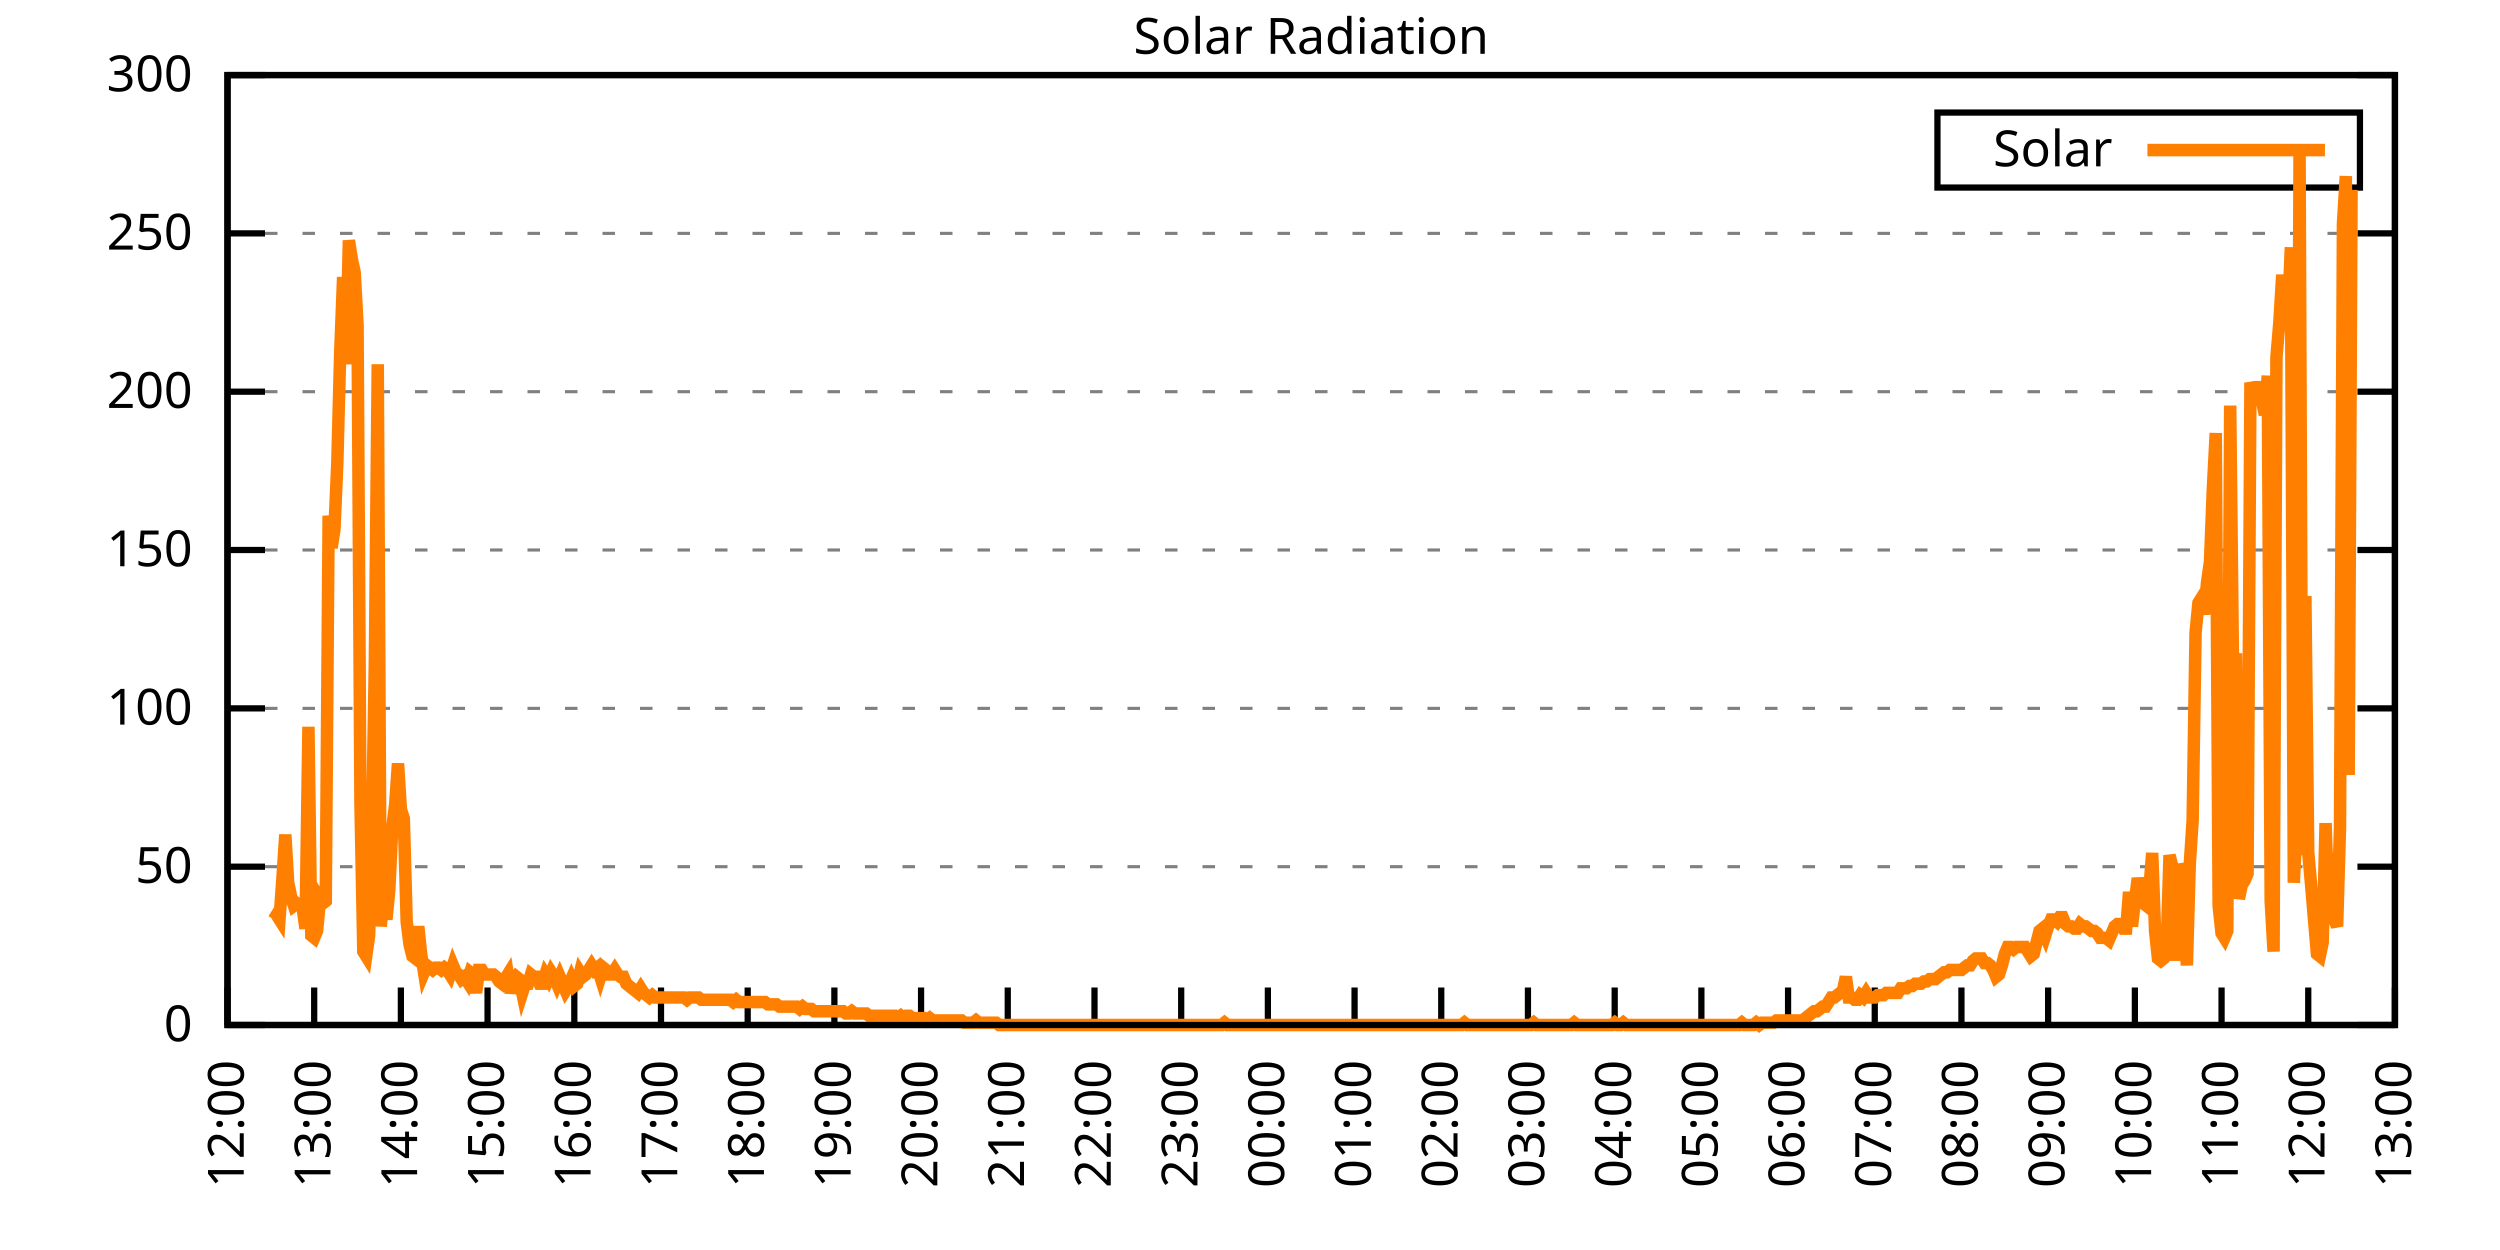
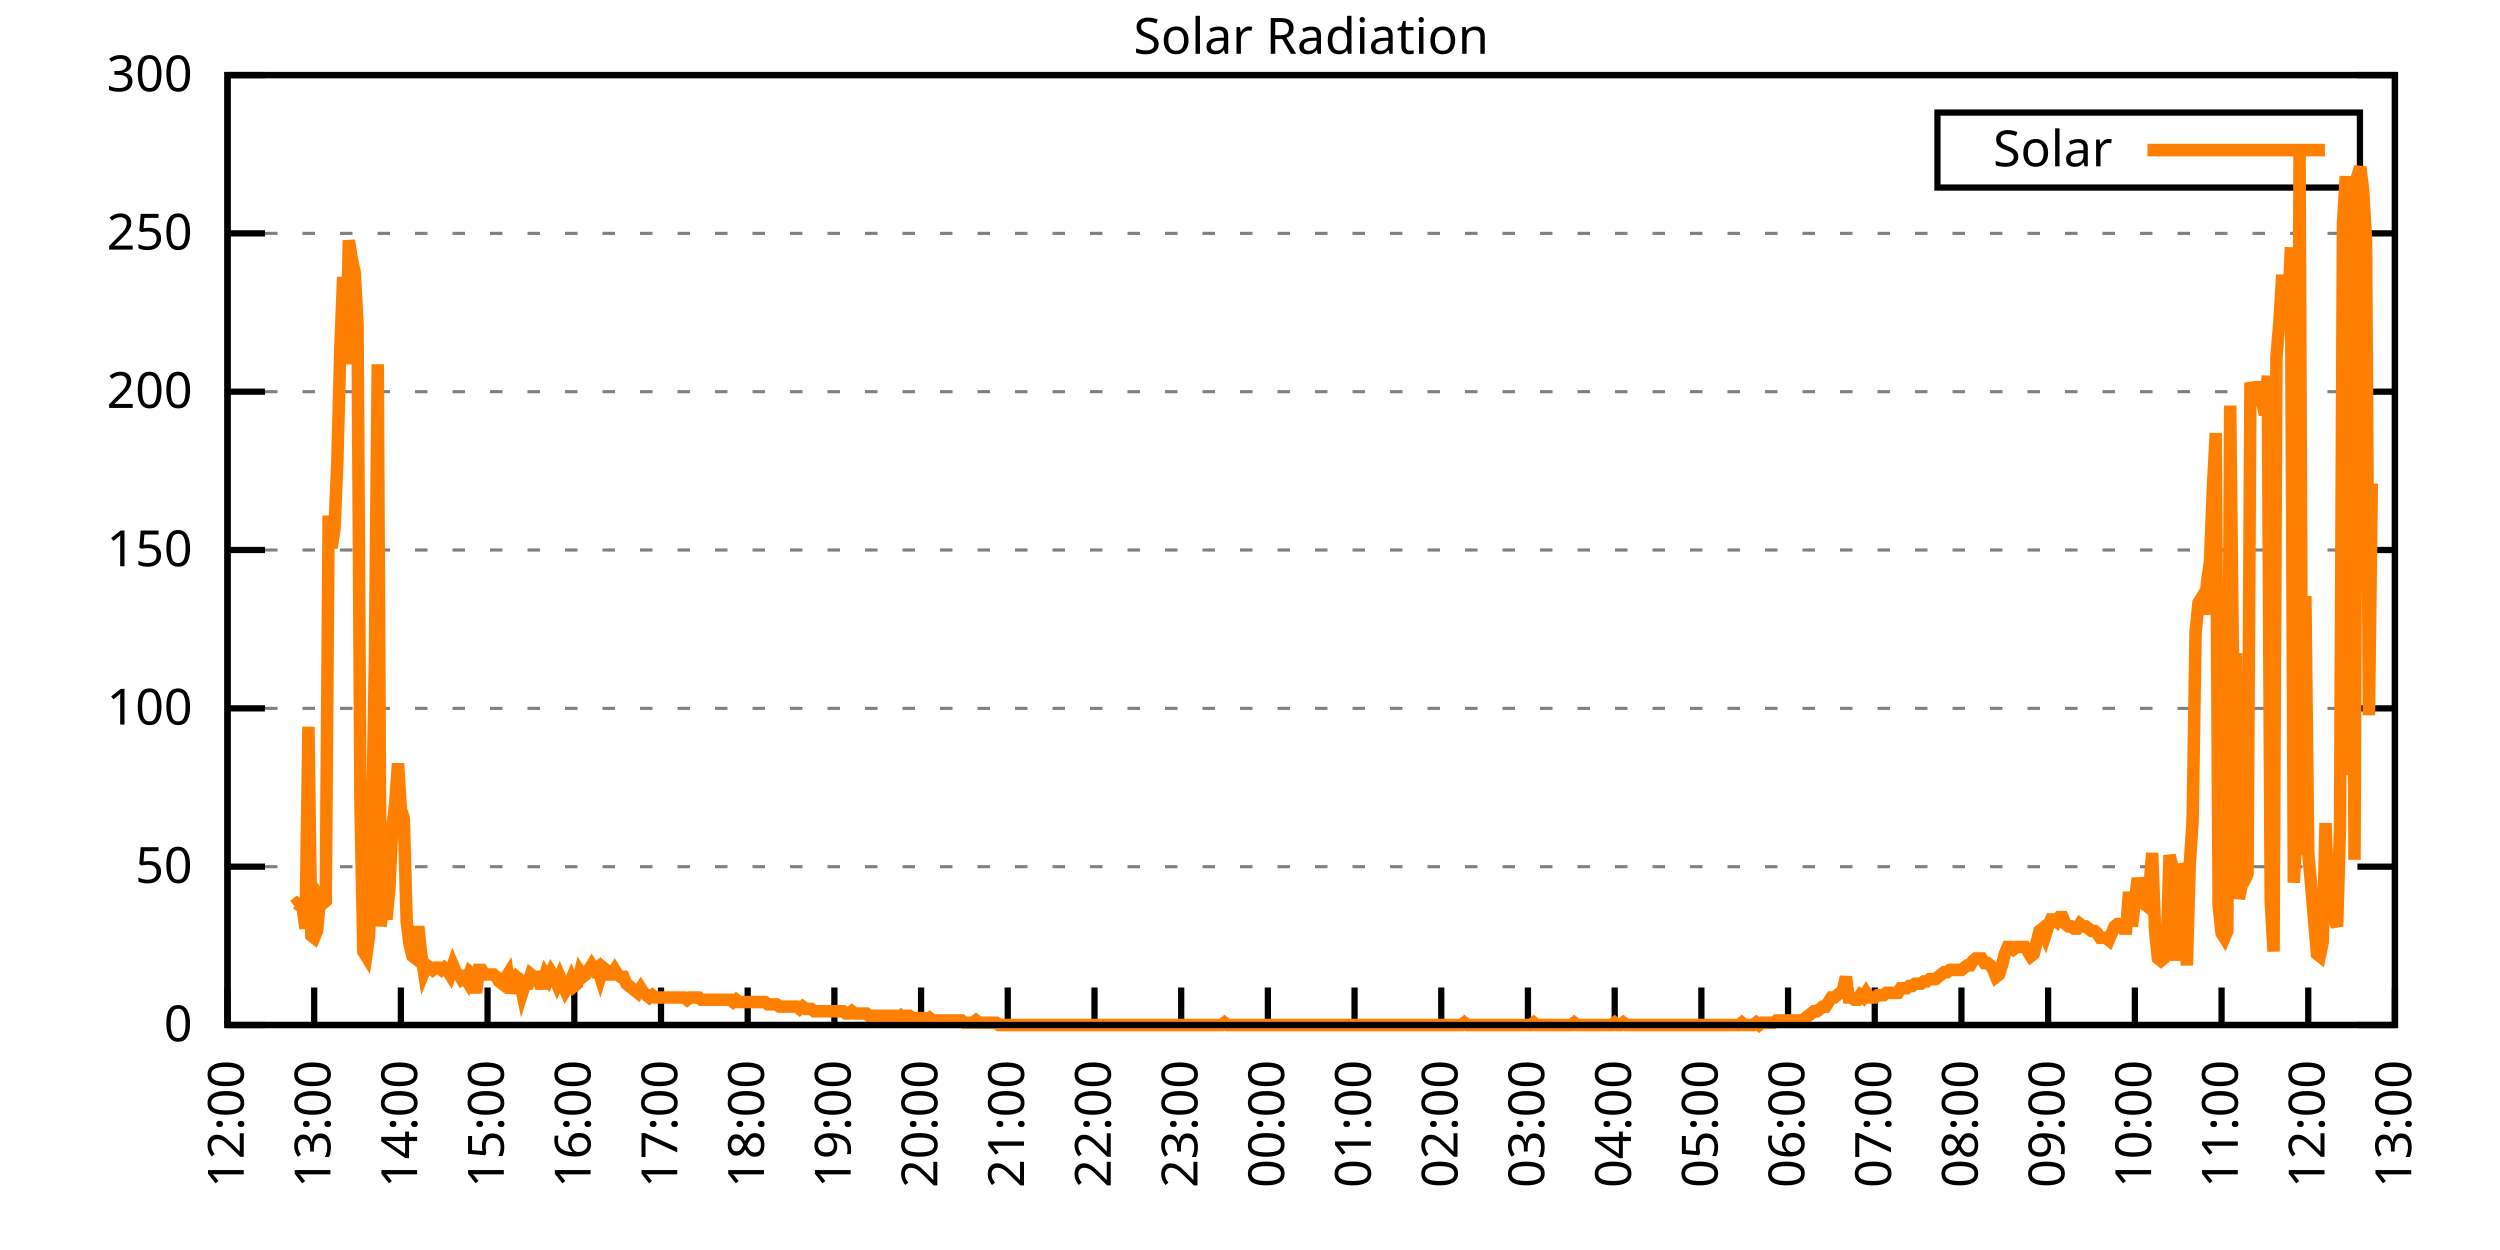
<svg xmlns="http://www.w3.org/2000/svg" xmlns:xlink="http://www.w3.org/1999/xlink" width="400" height="200" viewBox="0 0 400 200">
  <g id="gnuplot_canvas">
    <rect x="0" y="0" width="400" height="200" fill="none" />
    <defs>
      <circle id="gpDot" r="0.5" stroke-width="0.5" stroke="currentColor" />
      <path id="gpPt0" stroke-width="0.333" stroke="currentColor" d="M-1,0 h2 M0,-1 v2" />
      <path id="gpPt1" stroke-width="0.333" stroke="currentColor" d="M-1,-1 L1,1 M1,-1 L-1,1" />
      <path id="gpPt2" stroke-width="0.333" stroke="currentColor" d="M-1,0 L1,0 M0,-1 L0,1 M-1,-1 L1,1 M-1,1 L1,-1" />
      <rect id="gpPt3" stroke-width="0.333" stroke="currentColor" x="-1" y="-1" width="2" height="2" />
      <rect id="gpPt4" stroke-width="0.333" stroke="currentColor" fill="currentColor" x="-1" y="-1" width="2" height="2" />
      <circle id="gpPt5" stroke-width="0.333" stroke="currentColor" cx="0" cy="0" r="1" />
      <use xlink:href="#gpPt5" id="gpPt6" fill="currentColor" stroke="none" />
      <path id="gpPt7" stroke-width="0.333" stroke="currentColor" d="M0,-1.33 L-1.33,0.67 L1.33,0.67 z" />
      <use xlink:href="#gpPt7" id="gpPt8" fill="currentColor" stroke="none" />
      <use xlink:href="#gpPt7" id="gpPt9" stroke="currentColor" transform="rotate(180)" />
      <use xlink:href="#gpPt9" id="gpPt10" fill="currentColor" stroke="none" />
      <use xlink:href="#gpPt3" id="gpPt11" stroke="currentColor" transform="rotate(45)" />
      <use xlink:href="#gpPt11" id="gpPt12" fill="currentColor" stroke="none" />
      <path id="gpPt13" stroke-width="0.333" stroke="currentColor" d="M0,1.330 L1.265,0.411 L0.782,-1.067 L-0.782,-1.076 L-1.265,0.411 z" />
      <use xlink:href="#gpPt13" id="gpPt14" fill="currentColor" stroke="none" />
      <filter id="textbox" filterUnits="objectBoundingBox" x="0" y="0" height="1" width="1">
        <feFlood flood-color="white" flood-opacity="1" result="bgnd" />
        <feComposite in="SourceGraphic" in2="bgnd" operator="atop" />
      </filter>
      <filter id="greybox" filterUnits="objectBoundingBox" x="0" y="0" height="1" width="1">
        <feFlood flood-color="lightgrey" flood-opacity="1" result="grey" />
        <feComposite in="SourceGraphic" in2="grey" operator="atop" />
      </filter>
    </defs>
    <g fill="none" color="white" stroke="currentColor" stroke-width="1.00" stroke-linecap="butt" stroke-linejoin="miter">
</g>
    <g fill="none" color="black" stroke="currentColor" stroke-width="1.00" stroke-linecap="butt" stroke-linejoin="miter">
      <g stroke="none" shape-rendering="crispEdges">
        <polygon fill="rgb(255, 255, 255)" points="36.40,164.00 383.18,164.00 383.18,12.02 36.40,12.02 " />
      </g>
    </g>
    <g fill="none" color="black" stroke="currentColor" stroke-width="1.00" stroke-linecap="butt" stroke-linejoin="miter">
</g>
    <g fill="none" color="black" stroke="black" stroke-width="0.50" stroke-linecap="butt" stroke-linejoin="miter">
</g>
    <g fill="none" color="gray" stroke="currentColor" stroke-width="0.50" stroke-linecap="butt" stroke-linejoin="miter">
      <path stroke="gray" stroke-dasharray="2,4" class="gridline" d="M36.40,164.00 L383.19,164.00  " />
    </g>
    <g fill="none" color="gray" stroke="gray" stroke-width="1.00" stroke-linecap="butt" stroke-linejoin="miter">
</g>
    <g fill="none" color="black" stroke="currentColor" stroke-width="1.00" stroke-linecap="butt" stroke-linejoin="miter">
      <path stroke="black" d="M36.40,164.00 L42.40,164.00 M383.19,164.00 L377.19,164.00  " />
      <g transform="translate(30.80,166.60)" stroke="none" fill="black" font-family="Sans" font-size="8.00" text-anchor="end">
        <text>
          <tspan font-family="Sans"> 0</tspan>
        </text>
      </g>
    </g>
    <g fill="none" color="black" stroke="currentColor" stroke-width="1.00" stroke-linecap="butt" stroke-linejoin="miter">
</g>
    <g fill="none" color="black" stroke="black" stroke-width="0.50" stroke-linecap="butt" stroke-linejoin="miter">
</g>
    <g fill="none" color="gray" stroke="currentColor" stroke-width="0.50" stroke-linecap="butt" stroke-linejoin="miter">
      <path stroke="gray" stroke-dasharray="2,4" class="gridline" d="M36.40,138.67 L383.19,138.67  " />
    </g>
    <g fill="none" color="gray" stroke="gray" stroke-width="1.00" stroke-linecap="butt" stroke-linejoin="miter">
</g>
    <g fill="none" color="black" stroke="currentColor" stroke-width="1.00" stroke-linecap="butt" stroke-linejoin="miter">
      <path stroke="black" d="M36.40,138.67 L42.40,138.67 M383.19,138.67 L377.19,138.67  " />
      <g transform="translate(30.80,141.27)" stroke="none" fill="black" font-family="Sans" font-size="8.00" text-anchor="end">
        <text>
          <tspan font-family="Sans"> 50</tspan>
        </text>
      </g>
    </g>
    <g fill="none" color="black" stroke="currentColor" stroke-width="1.00" stroke-linecap="butt" stroke-linejoin="miter">
</g>
    <g fill="none" color="black" stroke="black" stroke-width="0.50" stroke-linecap="butt" stroke-linejoin="miter">
</g>
    <g fill="none" color="gray" stroke="currentColor" stroke-width="0.50" stroke-linecap="butt" stroke-linejoin="miter">
      <path stroke="gray" stroke-dasharray="2,4" class="gridline" d="M36.40,113.34 L383.19,113.34  " />
    </g>
    <g fill="none" color="gray" stroke="gray" stroke-width="1.00" stroke-linecap="butt" stroke-linejoin="miter">
</g>
    <g fill="none" color="black" stroke="currentColor" stroke-width="1.00" stroke-linecap="butt" stroke-linejoin="miter">
      <path stroke="black" d="M36.40,113.34 L42.40,113.34 M383.19,113.34 L377.19,113.34  " />
      <g transform="translate(30.80,115.94)" stroke="none" fill="black" font-family="Sans" font-size="8.00" text-anchor="end">
        <text>
          <tspan font-family="Sans"> 100</tspan>
        </text>
      </g>
    </g>
    <g fill="none" color="black" stroke="currentColor" stroke-width="1.00" stroke-linecap="butt" stroke-linejoin="miter">
</g>
    <g fill="none" color="black" stroke="black" stroke-width="0.50" stroke-linecap="butt" stroke-linejoin="miter">
</g>
    <g fill="none" color="gray" stroke="currentColor" stroke-width="0.50" stroke-linecap="butt" stroke-linejoin="miter">
      <path stroke="gray" stroke-dasharray="2,4" class="gridline" d="M36.40,88.00 L383.19,88.00  " />
    </g>
    <g fill="none" color="gray" stroke="gray" stroke-width="1.00" stroke-linecap="butt" stroke-linejoin="miter">
</g>
    <g fill="none" color="black" stroke="currentColor" stroke-width="1.00" stroke-linecap="butt" stroke-linejoin="miter">
      <path stroke="black" d="M36.40,88.00 L42.40,88.00 M383.19,88.00 L377.19,88.00  " />
      <g transform="translate(30.80,90.60)" stroke="none" fill="black" font-family="Sans" font-size="8.00" text-anchor="end">
        <text>
          <tspan font-family="Sans"> 150</tspan>
        </text>
      </g>
    </g>
    <g fill="none" color="black" stroke="currentColor" stroke-width="1.00" stroke-linecap="butt" stroke-linejoin="miter">
</g>
    <g fill="none" color="black" stroke="black" stroke-width="0.50" stroke-linecap="butt" stroke-linejoin="miter">
</g>
    <g fill="none" color="gray" stroke="currentColor" stroke-width="0.50" stroke-linecap="butt" stroke-linejoin="miter">
      <path stroke="gray" stroke-dasharray="2,4" class="gridline" d="M36.40,62.67 L383.19,62.67  " />
    </g>
    <g fill="none" color="gray" stroke="gray" stroke-width="1.00" stroke-linecap="butt" stroke-linejoin="miter">
</g>
    <g fill="none" color="black" stroke="currentColor" stroke-width="1.00" stroke-linecap="butt" stroke-linejoin="miter">
      <path stroke="black" d="M36.40,62.67 L42.40,62.67 M383.19,62.67 L377.19,62.67  " />
      <g transform="translate(30.80,65.27)" stroke="none" fill="black" font-family="Sans" font-size="8.00" text-anchor="end">
        <text>
          <tspan font-family="Sans"> 200</tspan>
        </text>
      </g>
    </g>
    <g fill="none" color="black" stroke="currentColor" stroke-width="1.00" stroke-linecap="butt" stroke-linejoin="miter">
</g>
    <g fill="none" color="black" stroke="black" stroke-width="0.50" stroke-linecap="butt" stroke-linejoin="miter">
</g>
    <g fill="none" color="gray" stroke="currentColor" stroke-width="0.50" stroke-linecap="butt" stroke-linejoin="miter">
      <path stroke="gray" stroke-dasharray="2,4" class="gridline" d="M36.40,37.34 L383.19,37.34  " />
    </g>
    <g fill="none" color="gray" stroke="gray" stroke-width="1.00" stroke-linecap="butt" stroke-linejoin="miter">
</g>
    <g fill="none" color="black" stroke="currentColor" stroke-width="1.00" stroke-linecap="butt" stroke-linejoin="miter">
      <path stroke="black" d="M36.40,37.34 L42.40,37.34 M383.19,37.34 L377.19,37.34  " />
      <g transform="translate(30.80,39.94)" stroke="none" fill="black" font-family="Sans" font-size="8.00" text-anchor="end">
        <text>
          <tspan font-family="Sans"> 250</tspan>
        </text>
      </g>
    </g>
    <g fill="none" color="black" stroke="currentColor" stroke-width="1.00" stroke-linecap="butt" stroke-linejoin="miter">
</g>
    <g fill="none" color="black" stroke="black" stroke-width="0.50" stroke-linecap="butt" stroke-linejoin="miter">
</g>
    <g fill="none" color="gray" stroke="currentColor" stroke-width="0.50" stroke-linecap="butt" stroke-linejoin="miter">
      <path stroke="gray" stroke-dasharray="2,4" class="gridline" d="M36.40,12.01 L383.19,12.01  " />
    </g>
    <g fill="none" color="gray" stroke="gray" stroke-width="1.00" stroke-linecap="butt" stroke-linejoin="miter">
</g>
    <g fill="none" color="black" stroke="currentColor" stroke-width="1.00" stroke-linecap="butt" stroke-linejoin="miter">
      <path stroke="black" d="M36.40,12.01 L42.40,12.01 M383.19,12.01 L377.19,12.01  " />
      <g transform="translate(30.80,14.61)" stroke="none" fill="black" font-family="Sans" font-size="8.00" text-anchor="end">
        <text>
          <tspan font-family="Sans"> 300</tspan>
        </text>
      </g>
    </g>
    <g fill="none" color="black" stroke="currentColor" stroke-width="1.00" stroke-linecap="butt" stroke-linejoin="miter">
      <path stroke="black" d="M36.40,164.00 L36.40,158.00  " />
      <g transform="translate(39.00,169.60) rotate(270.00)" stroke="none" fill="black" font-family="Sans" font-size="8.00" text-anchor="end">
        <text>
          <tspan font-family="Sans">12:00</tspan>
        </text>
      </g>
    </g>
    <g fill="none" color="black" stroke="currentColor" stroke-width="1.00" stroke-linecap="butt" stroke-linejoin="miter">
      <path stroke="black" d="M50.27,164.00 L50.27,158.00  " />
      <g transform="translate(52.87,169.60) rotate(270.00)" stroke="none" fill="black" font-family="Sans" font-size="8.00" text-anchor="end">
        <text>
          <tspan font-family="Sans">13:00</tspan>
        </text>
      </g>
    </g>
    <g fill="none" color="black" stroke="currentColor" stroke-width="1.00" stroke-linecap="butt" stroke-linejoin="miter">
      <path stroke="black" d="M64.14,164.00 L64.14,158.00  " />
      <g transform="translate(66.74,169.60) rotate(270.00)" stroke="none" fill="black" font-family="Sans" font-size="8.00" text-anchor="end">
        <text>
          <tspan font-family="Sans">14:00</tspan>
        </text>
      </g>
    </g>
    <g fill="none" color="black" stroke="currentColor" stroke-width="1.00" stroke-linecap="butt" stroke-linejoin="miter">
      <path stroke="black" d="M78.01,164.00 L78.01,158.00  " />
      <g transform="translate(80.61,169.60) rotate(270.00)" stroke="none" fill="black" font-family="Sans" font-size="8.00" text-anchor="end">
        <text>
          <tspan font-family="Sans">15:00</tspan>
        </text>
      </g>
    </g>
    <g fill="none" color="black" stroke="currentColor" stroke-width="1.00" stroke-linecap="butt" stroke-linejoin="miter">
      <path stroke="black" d="M91.89,164.00 L91.89,158.00  " />
      <g transform="translate(94.49,169.60) rotate(270.00)" stroke="none" fill="black" font-family="Sans" font-size="8.00" text-anchor="end">
        <text>
          <tspan font-family="Sans">16:00</tspan>
        </text>
      </g>
    </g>
    <g fill="none" color="black" stroke="currentColor" stroke-width="1.00" stroke-linecap="butt" stroke-linejoin="miter">
      <path stroke="black" d="M105.76,164.00 L105.76,158.00  " />
      <g transform="translate(108.36,169.60) rotate(270.00)" stroke="none" fill="black" font-family="Sans" font-size="8.00" text-anchor="end">
        <text>
          <tspan font-family="Sans">17:00</tspan>
        </text>
      </g>
    </g>
    <g fill="none" color="black" stroke="currentColor" stroke-width="1.00" stroke-linecap="butt" stroke-linejoin="miter">
      <path stroke="black" d="M119.63,164.00 L119.63,158.00  " />
      <g transform="translate(122.23,169.60) rotate(270.00)" stroke="none" fill="black" font-family="Sans" font-size="8.00" text-anchor="end">
        <text>
          <tspan font-family="Sans">18:00</tspan>
        </text>
      </g>
    </g>
    <g fill="none" color="black" stroke="currentColor" stroke-width="1.00" stroke-linecap="butt" stroke-linejoin="miter">
      <path stroke="black" d="M133.50,164.00 L133.50,158.00  " />
      <g transform="translate(136.10,169.60) rotate(270.00)" stroke="none" fill="black" font-family="Sans" font-size="8.00" text-anchor="end">
        <text>
          <tspan font-family="Sans">19:00</tspan>
        </text>
      </g>
    </g>
    <g fill="none" color="black" stroke="currentColor" stroke-width="1.00" stroke-linecap="butt" stroke-linejoin="miter">
      <path stroke="black" d="M147.37,164.00 L147.37,158.00  " />
      <g transform="translate(149.97,169.60) rotate(270.00)" stroke="none" fill="black" font-family="Sans" font-size="8.00" text-anchor="end">
        <text>
          <tspan font-family="Sans">20:00</tspan>
        </text>
      </g>
    </g>
    <g fill="none" color="black" stroke="currentColor" stroke-width="1.00" stroke-linecap="butt" stroke-linejoin="miter">
      <path stroke="black" d="M161.24,164.00 L161.24,158.00  " />
      <g transform="translate(163.84,169.60) rotate(270.00)" stroke="none" fill="black" font-family="Sans" font-size="8.00" text-anchor="end">
        <text>
          <tspan font-family="Sans">21:00</tspan>
        </text>
      </g>
    </g>
    <g fill="none" color="black" stroke="currentColor" stroke-width="1.00" stroke-linecap="butt" stroke-linejoin="miter">
      <path stroke="black" d="M175.12,164.00 L175.12,158.00  " />
      <g transform="translate(177.72,169.60) rotate(270.00)" stroke="none" fill="black" font-family="Sans" font-size="8.00" text-anchor="end">
        <text>
          <tspan font-family="Sans">22:00</tspan>
        </text>
      </g>
    </g>
    <g fill="none" color="black" stroke="currentColor" stroke-width="1.00" stroke-linecap="butt" stroke-linejoin="miter">
      <path stroke="black" d="M188.99,164.00 L188.99,158.00  " />
      <g transform="translate(191.59,169.60) rotate(270.00)" stroke="none" fill="black" font-family="Sans" font-size="8.00" text-anchor="end">
        <text>
          <tspan font-family="Sans">23:00</tspan>
        </text>
      </g>
    </g>
    <g fill="none" color="black" stroke="currentColor" stroke-width="1.00" stroke-linecap="butt" stroke-linejoin="miter">
      <path stroke="black" d="M202.86,164.00 L202.86,158.00  " />
      <g transform="translate(205.46,169.60) rotate(270.00)" stroke="none" fill="black" font-family="Sans" font-size="8.00" text-anchor="end">
        <text>
          <tspan font-family="Sans">00:00</tspan>
        </text>
      </g>
    </g>
    <g fill="none" color="black" stroke="currentColor" stroke-width="1.00" stroke-linecap="butt" stroke-linejoin="miter">
      <path stroke="black" d="M216.73,164.00 L216.73,158.00  " />
      <g transform="translate(219.33,169.60) rotate(270.00)" stroke="none" fill="black" font-family="Sans" font-size="8.00" text-anchor="end">
        <text>
          <tspan font-family="Sans">01:00</tspan>
        </text>
      </g>
    </g>
    <g fill="none" color="black" stroke="currentColor" stroke-width="1.00" stroke-linecap="butt" stroke-linejoin="miter">
      <path stroke="black" d="M230.60,164.00 L230.60,158.00  " />
      <g transform="translate(233.20,169.60) rotate(270.00)" stroke="none" fill="black" font-family="Sans" font-size="8.00" text-anchor="end">
        <text>
          <tspan font-family="Sans">02:00</tspan>
        </text>
      </g>
    </g>
    <g fill="none" color="black" stroke="currentColor" stroke-width="1.00" stroke-linecap="butt" stroke-linejoin="miter">
      <path stroke="black" d="M244.47,164.00 L244.47,158.00  " />
      <g transform="translate(247.07,169.60) rotate(270.00)" stroke="none" fill="black" font-family="Sans" font-size="8.00" text-anchor="end">
        <text>
          <tspan font-family="Sans">03:00</tspan>
        </text>
      </g>
    </g>
    <g fill="none" color="black" stroke="currentColor" stroke-width="1.00" stroke-linecap="butt" stroke-linejoin="miter">
      <path stroke="black" d="M258.35,164.00 L258.35,158.00  " />
      <g transform="translate(260.95,169.60) rotate(270.00)" stroke="none" fill="black" font-family="Sans" font-size="8.00" text-anchor="end">
        <text>
          <tspan font-family="Sans">04:00</tspan>
        </text>
      </g>
    </g>
    <g fill="none" color="black" stroke="currentColor" stroke-width="1.00" stroke-linecap="butt" stroke-linejoin="miter">
      <path stroke="black" d="M272.22,164.00 L272.22,158.00  " />
      <g transform="translate(274.82,169.60) rotate(270.00)" stroke="none" fill="black" font-family="Sans" font-size="8.00" text-anchor="end">
        <text>
          <tspan font-family="Sans">05:00</tspan>
        </text>
      </g>
    </g>
    <g fill="none" color="black" stroke="currentColor" stroke-width="1.00" stroke-linecap="butt" stroke-linejoin="miter">
      <path stroke="black" d="M286.09,164.00 L286.09,158.00  " />
      <g transform="translate(288.69,169.60) rotate(270.00)" stroke="none" fill="black" font-family="Sans" font-size="8.00" text-anchor="end">
        <text>
          <tspan font-family="Sans">06:00</tspan>
        </text>
      </g>
    </g>
    <g fill="none" color="black" stroke="currentColor" stroke-width="1.00" stroke-linecap="butt" stroke-linejoin="miter">
      <path stroke="black" d="M299.96,164.00 L299.96,158.00  " />
      <g transform="translate(302.56,169.60) rotate(270.00)" stroke="none" fill="black" font-family="Sans" font-size="8.00" text-anchor="end">
        <text>
          <tspan font-family="Sans">07:00</tspan>
        </text>
      </g>
    </g>
    <g fill="none" color="black" stroke="currentColor" stroke-width="1.00" stroke-linecap="butt" stroke-linejoin="miter">
      <path stroke="black" d="M313.83,164.00 L313.83,158.00  " />
      <g transform="translate(316.43,169.60) rotate(270.00)" stroke="none" fill="black" font-family="Sans" font-size="8.00" text-anchor="end">
        <text>
          <tspan font-family="Sans">08:00</tspan>
        </text>
      </g>
    </g>
    <g fill="none" color="black" stroke="currentColor" stroke-width="1.00" stroke-linecap="butt" stroke-linejoin="miter">
      <path stroke="black" d="M327.70,164.00 L327.70,158.00  " />
      <g transform="translate(330.30,169.60) rotate(270.00)" stroke="none" fill="black" font-family="Sans" font-size="8.00" text-anchor="end">
        <text>
          <tspan font-family="Sans">09:00</tspan>
        </text>
      </g>
    </g>
    <g fill="none" color="black" stroke="currentColor" stroke-width="1.00" stroke-linecap="butt" stroke-linejoin="miter">
      <path stroke="black" d="M341.58,164.00 L341.58,158.00  " />
      <g transform="translate(344.18,169.60) rotate(270.00)" stroke="none" fill="black" font-family="Sans" font-size="8.00" text-anchor="end">
        <text>
          <tspan font-family="Sans">10:00</tspan>
        </text>
      </g>
    </g>
    <g fill="none" color="black" stroke="currentColor" stroke-width="1.00" stroke-linecap="butt" stroke-linejoin="miter">
      <path stroke="black" d="M355.45,164.00 L355.45,158.00  " />
      <g transform="translate(358.05,169.60) rotate(270.00)" stroke="none" fill="black" font-family="Sans" font-size="8.00" text-anchor="end">
        <text>
          <tspan font-family="Sans">11:00</tspan>
        </text>
      </g>
    </g>
    <g fill="none" color="black" stroke="currentColor" stroke-width="1.00" stroke-linecap="butt" stroke-linejoin="miter">
      <path stroke="black" d="M369.32,164.00 L369.32,158.00  " />
      <g transform="translate(371.92,169.60) rotate(270.00)" stroke="none" fill="black" font-family="Sans" font-size="8.00" text-anchor="end">
        <text>
          <tspan font-family="Sans">12:00</tspan>
        </text>
      </g>
    </g>
    <g fill="none" color="black" stroke="currentColor" stroke-width="1.00" stroke-linecap="butt" stroke-linejoin="miter">
      <path stroke="black" d="M383.19,164.00 L383.19,158.00  " />
      <g transform="translate(385.79,169.60) rotate(270.00)" stroke="none" fill="black" font-family="Sans" font-size="8.00" text-anchor="end">
        <text>
          <tspan font-family="Sans">13:00</tspan>
        </text>
      </g>
    </g>
    <g fill="none" color="black" stroke="currentColor" stroke-width="1.00" stroke-linecap="butt" stroke-linejoin="miter">
</g>
    <g fill="none" color="black" stroke="currentColor" stroke-width="1.00" stroke-linecap="butt" stroke-linejoin="miter">
      <path stroke="black" d="M36.40,12.01 L36.40,164.00 L383.19,164.00 L383.19,12.01 L36.40,12.01 Z  " />
    </g>
    <g fill="none" color="black" stroke="currentColor" stroke-width="1.00" stroke-linecap="butt" stroke-linejoin="miter">
</g>
    <g fill="none" color="black" stroke="currentColor" stroke-width="1.00" stroke-linecap="butt" stroke-linejoin="miter">
      <path stroke="black" d="M309.99,30.01 L309.99,18.01 L377.59,18.01 L377.59,30.01 L309.99,30.01 Z  " />
    </g>
    <g id="Solar_Radiation_plot_1">
      <g fill="none" color="white" stroke="black" stroke-width="2.00" stroke-linecap="butt" stroke-linejoin="miter">
</g>
      <g fill="none" color="black" stroke="currentColor" stroke-width="2.00" stroke-linecap="butt" stroke-linejoin="miter">
        <g transform="translate(337.99,26.61)" stroke="none" fill="black" font-family="Sans" font-size="8.00" text-anchor="end">
          <text>
            <tspan font-family="Sans">Solar</tspan>
          </text>
        </g>
      </g>
      <g fill="none" color="black" stroke="currentColor" stroke-width="2.00" stroke-linecap="butt" stroke-linejoin="miter">
-         <path stroke="rgb(255, 127,   0)" d="M343.59,24.01 L371.99,24.01 M43.80,147.11 L44.26,146.38 L44.72,147.11 L45.19,140.51 L45.65,133.53 L46.11,141.24   L46.57,143.44 L47.03,144.91 L47.50,144.55 L47.96,144.91 L48.42,145.28 L48.88,148.58 L49.35,116.28 L49.81,149.68   L50.27,150.05 L50.73,148.95 L51.20,143.81 L51.66,144.55 L52.12,144.18 L52.58,82.51 L53.05,87.65 L53.51,84.71   L53.97,74.07 L54.43,56.45 L54.90,44.33 L55.36,58.28 L55.82,38.46 L56.28,41.40 L56.75,43.60 L57.21,52.04   L57.67,128.39 L58.13,152.25 L58.59,152.99 L59.06,149.68 L59.52,133.17 L59.98,105.64 L60.44,58.28 L60.91,148.22   L61.37,143.81 L61.83,147.11 L62.29,142.34 L62.76,132.43 L63.22,128.76 L63.68,122.15 L64.14,129.49 L64.61,130.96   L65.07,147.48 L65.53,151.15 L65.99,152.99 L66.46,153.35 L66.92,148.22 L67.38,152.62 L67.84,155.56 L68.30,154.46   L68.77,154.82 L69.23,155.19 L69.69,154.82 L70.15,154.82 L70.62,155.19 L71.08,154.82 L71.54,155.19 L72.00,155.92   L72.47,154.46 L72.93,155.56 L73.39,155.92 L73.85,156.66 L74.32,156.29 L74.78,157.03 L75.24,155.56 L75.70,155.92   L76.17,158.86 L76.63,155.19 L77.09,155.19 L77.55,155.92 L78.01,155.92 L78.48,155.92 L78.94,155.92 L79.40,156.29   L79.86,157.03 L80.33,157.39 L80.79,156.66 L81.25,155.92 L81.71,158.86 L82.18,157.03 L82.64,156.29 L83.10,156.66   L83.56,158.86 L84.03,157.39 L84.49,157.39 L84.95,155.92 L85.41,156.29 L85.88,156.29 L86.34,157.39 L86.80,157.39   L87.26,155.92 L87.72,156.66 L88.19,155.56 L88.65,156.29 L89.11,157.39 L89.57,156.29 L90.04,157.39 L90.50,158.49   L90.96,157.76 L91.42,156.66 L91.89,157.76 L92.35,157.39 L92.81,155.56 L93.27,156.29 L93.74,155.92 L94.20,155.19   L94.66,154.46 L95.12,155.19 L95.59,154.82 L96.05,156.29 L96.51,154.82 L96.97,155.19 L97.44,155.92 L97.90,155.92   L98.36,155.19 L98.82,155.92 L99.28,156.29 L99.75,156.29 L100.21,157.39 L100.67,157.76 L101.13,158.13 L101.60,158.49   L102.06,158.86 L102.52,158.13 L102.98,158.86 L103.45,159.23 L103.91,159.60 L104.37,159.23 L104.83,159.60 L105.30,159.60   L105.76,159.60 L106.22,159.60 L106.68,159.60 L107.15,159.60 L107.61,159.60 L108.07,159.60 L108.53,159.60 L108.99,159.60   L109.46,159.60 L109.92,159.96 L110.38,159.60 L110.84,159.60 L111.31,159.60 L111.77,159.60 L112.23,159.96 L112.69,159.96   L113.16,159.96 L113.62,159.96 L114.08,159.96 L114.54,159.96 L115.01,159.96 L115.47,159.96 L115.93,159.96 L116.39,159.96   L116.86,159.96 L117.32,160.33 L117.78,159.96 L118.24,160.33 L118.70,160.33 L119.17,160.33 L119.63,160.33 L120.09,160.33   L120.55,160.33 L121.02,160.33 L121.48,160.33 L121.94,160.33 L122.40,160.33 L122.87,160.70 L123.33,160.70 L123.79,160.70   L124.25,160.70 L124.72,161.06 L125.18,161.06 L125.64,161.06 L126.10,161.06 L126.57,161.06 L127.03,161.06 L127.49,161.06   L127.95,161.43 L128.41,161.06 L128.88,161.43 L129.34,161.43 L129.80,161.43 L130.26,161.80 L130.73,161.80 L131.19,161.80   L131.65,161.80 L132.11,161.80 L132.58,161.80 L133.04,161.80 L133.50,161.80 L133.96,161.80 L134.43,161.80 L134.89,161.80   L135.35,162.16 L135.81,162.16 L136.28,161.80 L136.74,162.16 L137.20,162.16 L137.66,162.16 L138.13,162.16 L138.59,162.16   L139.05,162.53 L139.51,162.53 L139.97,162.53 L140.44,162.53 L140.90,162.53 L141.36,162.53 L141.82,162.53 L142.29,162.53   L142.75,162.53 L143.21,162.53 L143.67,162.90 L144.14,162.53 L144.60,162.90 L145.06,162.53 L145.52,162.53 L145.99,162.90   L146.45,162.90 L146.91,162.90 L147.37,162.90 L147.84,162.90 L148.30,163.27 L148.76,162.90 L149.22,163.27 L149.68,163.27   L150.15,163.27 L150.61,163.27 L151.07,163.27 L151.53,163.27 L152.00,163.27 L152.46,163.27 L152.92,163.27 L153.38,163.27   L153.85,163.27 L154.31,163.63 L154.77,163.63 L155.23,163.63 L155.70,163.63 L156.16,163.27 L156.62,163.63 L157.08,163.63   L157.55,163.63 L158.01,163.63 L158.47,163.63 L158.93,163.63 L159.39,163.63 L159.86,164.00 L160.32,164.00 L160.78,164.00   L161.24,164.00 L161.71,164.00 L162.17,164.00 L162.63,164.00 L163.09,164.00 L163.56,164.00 L164.02,164.00 L164.48,164.00   L164.94,164.00 L165.41,164.00 L165.87,164.00 L166.33,164.00 L166.79,164.00 L167.26,164.00 L167.72,164.00 L168.18,164.00   L168.64,164.00 L169.10,164.00 L169.57,164.00 L170.03,164.00 L170.49,164.00 L170.95,164.00 L171.42,164.00 L171.88,164.00   L172.34,164.00 L172.80,164.00 L173.27,164.00 L173.73,164.00 L174.19,164.00 L174.65,164.00 L175.12,164.00 L175.58,164.00   L176.04,164.00 L176.50,164.00 L176.97,164.00 L177.43,164.00 L177.89,164.00 L178.35,164.00 L178.82,164.00 L179.28,164.00   L179.74,164.00 L180.20,164.00 L180.66,164.00 L181.13,164.00 L181.59,164.00 L182.05,164.00 L182.51,164.00 L182.98,164.00   L183.44,164.00 L183.90,164.00 L184.36,164.00 L184.83,164.00 L185.29,164.00 L185.75,164.00 L186.21,164.00 L186.68,164.00   L187.14,164.00 L187.60,164.00 L188.06,164.00 L188.53,164.00 L188.99,164.00 L189.45,164.00 L189.91,164.00 L190.37,164.00   L190.84,164.00 L191.30,164.00 L191.76,164.00 L192.22,164.00 L192.69,164.00 L193.15,164.00 L193.61,164.00 L194.07,164.00   L194.54,164.00 L195.00,164.00 L195.46,164.00 L195.92,163.63 L196.39,164.00 L196.85,164.00 L197.31,164.00 L197.77,164.00   L198.24,164.00 L198.70,164.00 L199.16,164.00 L199.62,164.00 L200.08,164.00 L200.55,164.00 L201.01,164.00 L201.47,164.00   L201.93,164.00 L202.40,164.00 L202.86,164.00 L203.32,164.00 L203.78,164.00 L204.25,164.00 L204.71,164.00 L205.17,164.00   L205.63,164.00 L206.10,164.00 L206.56,164.00 L207.02,164.00 L207.48,164.00 L207.95,164.00 L208.41,164.00 L208.87,164.00   L209.33,164.00 L209.80,164.00 L210.26,164.00 L210.72,164.00 L211.18,164.00 L211.64,164.00 L212.11,164.00 L212.57,164.00   L213.03,164.00 L213.49,164.00 L213.96,164.00 L214.42,164.00 L214.88,164.00 L215.34,164.00 L215.81,164.00 L216.27,164.00   L216.73,164.00 L217.19,164.00 L217.66,164.00 L218.12,164.00 L218.58,164.00 L219.04,164.00 L219.51,164.00 L219.97,164.00   L220.43,164.00 L220.89,164.00 L221.35,164.00 L221.82,164.00 L222.28,164.00 L222.74,164.00 L223.20,164.00 L223.67,164.00   L224.13,164.00 L224.59,164.00 L225.05,164.00 L225.52,164.00 L225.98,164.00 L226.44,164.00 L226.90,164.00 L227.37,164.00   L227.83,164.00 L228.29,164.00 L228.75,164.00 L229.22,164.00 L229.68,164.00 L230.14,164.00 L230.60,164.00 L231.06,164.00   L231.53,164.00 L231.99,164.00 L232.45,164.00 L232.91,164.00 L233.38,164.00 L233.84,164.00 L234.30,163.63 L234.76,164.00   L235.23,164.00 L235.69,164.00 L236.15,164.00 L236.61,164.00 L237.08,164.00 L237.54,164.00 L238.00,164.00 L238.46,164.00   L238.93,164.00 L239.39,164.00 L239.85,164.00 L240.31,164.00 L240.77,164.00 L241.24,164.00 L241.70,164.00 L242.16,164.00   L242.62,164.00 L243.09,164.00 L243.55,164.00 L244.01,164.00 L244.47,164.00 L244.94,164.00 L245.40,163.63 L245.86,164.00   L246.32,164.00 L246.79,164.00 L247.25,164.00 L247.71,164.00 L248.17,164.00 L248.64,164.00 L249.10,164.00 L249.56,164.00   L250.02,164.00 L250.49,164.00 L250.95,164.00 L251.41,164.00 L251.87,163.63 L252.33,164.00 L252.80,164.00 L253.26,164.00   L253.72,164.00 L254.18,164.00 L254.65,164.00 L255.11,164.00 L255.57,164.00 L256.03,164.00 L256.50,164.00 L256.96,164.00   L257.42,164.00 L257.88,164.00 L258.35,163.63 L258.81,164.00 L259.27,164.00 L259.73,163.63 L260.20,164.00 L260.66,164.00   L261.12,164.00 L261.58,164.00 L262.04,164.00 L262.51,164.00 L262.97,164.00 L263.43,164.00 L263.89,164.00 L264.36,164.00   L264.82,164.00 L265.28,164.00 L265.74,164.00 L266.21,164.00 L266.67,164.00 L267.13,164.00 L267.59,164.00 L268.06,164.00   L268.52,164.00 L268.98,164.00 L269.44,164.00 L269.91,164.00 L270.37,164.00 L270.83,164.00 L271.29,164.00 L271.75,164.00   L272.22,164.00 L272.68,164.00 L273.14,164.00 L273.60,164.00 L274.07,164.00 L274.53,164.00 L274.99,164.00 L275.45,164.00   L275.92,164.00 L276.38,164.00 L276.84,164.00 L277.30,164.00 L277.77,164.00 L278.23,164.00 L278.69,163.63 L279.15,164.00   L279.62,164.00 L280.08,164.00 L280.54,164.00 L281.00,163.63 L281.46,164.00 L281.93,163.63 L282.39,163.63 L282.85,163.63   L283.31,163.63 L283.78,163.63 L284.24,163.27 L284.70,163.27 L285.16,163.27 L285.63,163.27 L286.09,163.27 L286.55,163.27   L287.01,163.27 L287.48,163.27 L287.94,163.27 L288.40,163.27 L288.86,162.90 L289.33,162.53 L289.79,162.16 L290.25,161.80   L290.71,161.80 L291.18,161.43 L291.64,161.06 L292.10,161.06 L292.56,160.33 L293.02,159.60 L293.49,159.60 L293.95,159.23   L294.41,158.86 L294.87,158.49 L295.34,156.29 L295.80,159.60 L296.26,159.60 L296.72,159.96 L297.19,159.96 L297.65,159.23   L298.11,159.60 L298.57,158.86 L299.04,159.60 L299.50,159.60 L299.96,159.60 L300.42,159.23 L300.89,159.23 L301.35,159.23   L301.81,158.86 L302.27,158.86 L302.73,158.86 L303.20,158.86 L303.66,158.86 L304.12,158.13 L304.58,158.13 L305.05,158.13   L305.51,157.76 L305.97,157.76 L306.43,157.39 L306.90,157.39 L307.36,157.39 L307.82,157.03 L308.28,157.03 L308.75,156.66   L309.21,156.66 L309.67,156.66 L310.13,156.29 L310.60,155.92 L311.06,155.56 L311.52,155.56 L311.98,155.19 L312.44,155.19   L312.91,155.19 L313.37,155.19 L313.83,155.19 L314.29,154.82 L314.76,154.46 L315.22,154.46 L315.68,153.72 L316.14,153.35   L316.61,153.35 L317.07,153.35 L317.53,154.09 L317.99,154.09 L318.46,154.46 L318.92,155.19 L319.38,156.29 L319.84,155.92   L320.31,154.46 L320.77,152.62 L321.23,151.52 L321.69,151.52 L322.15,151.89 L322.62,151.52 L323.08,151.52 L323.54,151.52   L324.00,151.52 L324.47,152.25 L324.93,152.99 L325.39,152.62 L325.85,150.79 L326.32,148.95 L326.78,148.58 L327.24,149.68   L327.70,148.22 L328.17,147.11 L328.63,147.11 L329.09,147.48 L329.55,146.75 L330.02,146.75 L330.48,147.85 L330.94,148.22   L331.40,148.22 L331.87,148.58 L332.33,148.58 L332.79,147.85 L333.25,148.22 L333.71,148.22 L334.18,148.58 L334.64,148.95   L335.10,148.95 L335.56,149.32 L336.03,150.05 L336.49,150.05 L336.95,150.05 L337.41,150.42 L337.88,149.32 L338.34,148.22   L338.80,147.85 L339.26,147.85 L339.73,148.58 L340.19,148.58 L340.65,142.71 L341.11,148.22 L341.58,144.18 L342.04,140.51   L342.50,142.71 L342.96,144.55 L343.42,144.91 L343.89,142.34 L344.35,136.47 L344.81,148.95 L345.27,153.35 L345.74,153.72   L346.20,153.35 L346.66,151.89 L347.12,136.84 L347.59,138.67 L348.05,153.72 L348.51,138.30 L348.97,139.77 L349.44,146.75   L349.90,154.46 L350.36,138.30 L350.82,131.33 L351.29,101.23 L351.75,96.46 L352.21,95.72 L352.67,98.29 L353.13,93.15   L353.60,89.85 L354.06,78.10 L354.52,69.29 L354.98,144.91 L355.45,149.32 L355.91,150.05 L356.37,148.95 L356.83,64.89   L357.30,108.20 L357.76,104.53 L358.22,143.81 L358.68,141.61 L359.15,140.87 L359.61,139.77 L360.07,61.22 L360.53,62.69   L361.00,61.95 L361.46,61.95 L361.92,64.16 L362.38,66.36 L362.84,60.12 L363.31,144.18 L363.77,152.25 L364.23,57.18   L364.69,51.68 L365.16,43.97 L365.62,49.47 L366.08,50.57 L366.54,39.56 L367.01,141.24 L367.47,131.70 L367.93,24.14   L368.39,136.84 L368.86,95.36 L369.32,136.47 L369.78,141.61 L370.24,147.11 L370.71,152.62 L371.17,152.99 L371.63,150.79   L372.09,131.70 L372.56,145.65 L373.02,136.47 L373.48,147.11 L373.94,148.22 L374.40,132.43 L374.87,35.89 L375.33,28.18   L375.79,123.99 L376.25,30.38  " />
+         <path stroke="rgb(255, 127,   0)" d="M343.59,24.01 L371.99,24.01 M47.03,144.91 L47.50,144.55 L47.96,144.91 L48.42,145.28 L48.88,148.58 L49.35,116.28   L49.81,149.68 L50.27,150.05 L50.73,148.95 L51.20,143.81 L51.66,144.55 L52.12,144.18 L52.58,82.51 L53.05,87.65   L53.51,84.71 L53.97,74.07 L54.43,56.45 L54.90,44.33 L55.36,58.28 L55.82,38.46 L56.28,41.40 L56.75,43.60   L57.21,52.04 L57.67,128.39 L58.13,152.25 L58.59,152.99 L59.06,149.68 L59.52,133.17 L59.98,105.64 L60.44,58.28   L60.91,148.22 L61.37,143.81 L61.83,147.11 L62.29,142.34 L62.76,132.43 L63.22,128.76 L63.68,122.15 L64.14,129.49   L64.61,130.96 L65.07,147.48 L65.53,151.15 L65.99,152.99 L66.46,153.35 L66.92,148.22 L67.38,152.62 L67.84,155.56   L68.30,154.46 L68.77,154.82 L69.23,155.19 L69.69,154.82 L70.15,154.82 L70.62,155.19 L71.08,154.82 L71.54,155.19   L72.00,155.92 L72.47,154.46 L72.93,155.56 L73.39,155.92 L73.85,156.66 L74.32,156.29 L74.78,157.03 L75.24,155.56   L75.70,155.92 L76.17,158.86 L76.63,155.19 L77.09,155.19 L77.55,155.92 L78.01,155.92 L78.48,155.92 L78.94,155.92   L79.40,156.29 L79.86,157.03 L80.33,157.39 L80.79,156.66 L81.25,155.92 L81.71,158.86 L82.18,157.03 L82.64,156.29   L83.10,156.66 L83.56,158.86 L84.03,157.39 L84.49,157.39 L84.95,155.92 L85.41,156.29 L85.88,156.29 L86.34,157.39   L86.80,157.39 L87.26,155.92 L87.72,156.66 L88.19,155.56 L88.65,156.29 L89.11,157.39 L89.57,156.29 L90.04,157.39   L90.50,158.49 L90.96,157.76 L91.42,156.66 L91.89,157.76 L92.35,157.39 L92.81,155.56 L93.27,156.29 L93.74,155.92   L94.20,155.19 L94.66,154.46 L95.12,155.19 L95.59,154.82 L96.05,156.29 L96.51,154.82 L96.97,155.19 L97.44,155.92   L97.90,155.92 L98.36,155.19 L98.82,155.92 L99.28,156.29 L99.75,156.29 L100.21,157.39 L100.67,157.76 L101.13,158.13   L101.60,158.49 L102.06,158.86 L102.52,158.13 L102.98,158.86 L103.45,159.23 L103.91,159.60 L104.37,159.23 L104.83,159.60   L105.30,159.60 L105.76,159.60 L106.22,159.60 L106.68,159.60 L107.15,159.60 L107.61,159.60 L108.07,159.60 L108.53,159.60   L108.99,159.60 L109.46,159.60 L109.92,159.96 L110.38,159.60 L110.84,159.60 L111.31,159.60 L111.77,159.60 L112.23,159.96   L112.69,159.96 L113.16,159.96 L113.62,159.96 L114.08,159.96 L114.54,159.96 L115.01,159.96 L115.47,159.96 L115.93,159.96   L116.39,159.96 L116.86,159.96 L117.32,160.33 L117.78,159.96 L118.24,160.33 L118.70,160.33 L119.17,160.33 L119.63,160.33   L120.09,160.33 L120.55,160.33 L121.02,160.33 L121.48,160.33 L121.94,160.33 L122.40,160.33 L122.87,160.70 L123.33,160.70   L123.79,160.70 L124.25,160.70 L124.72,161.06 L125.18,161.06 L125.64,161.06 L126.10,161.06 L126.57,161.06 L127.03,161.06   L127.49,161.06 L127.95,161.43 L128.41,161.06 L128.88,161.43 L129.34,161.43 L129.80,161.43 L130.26,161.80 L130.73,161.80   L131.19,161.80 L131.65,161.80 L132.11,161.80 L132.58,161.80 L133.04,161.80 L133.50,161.80 L133.96,161.80 L134.43,161.80   L134.89,161.80 L135.35,162.16 L135.81,162.16 L136.28,161.80 L136.74,162.16 L137.20,162.16 L137.66,162.16 L138.13,162.16   L138.59,162.16 L139.05,162.53 L139.51,162.53 L139.97,162.53 L140.44,162.53 L140.90,162.53 L141.36,162.53 L141.82,162.53   L142.29,162.53 L142.75,162.53 L143.21,162.53 L143.67,162.90 L144.14,162.53 L144.60,162.90 L145.06,162.53 L145.52,162.53   L145.99,162.90 L146.45,162.90 L146.91,162.90 L147.37,162.90 L147.84,162.90 L148.30,163.27 L148.76,162.90 L149.22,163.27   L149.68,163.27 L150.15,163.27 L150.61,163.27 L151.07,163.27 L151.53,163.27 L152.00,163.27 L152.46,163.27 L152.92,163.27   L153.38,163.27 L153.85,163.27 L154.31,163.63 L154.77,163.63 L155.23,163.63 L155.70,163.63 L156.16,163.27 L156.62,163.63   L157.08,163.63 L157.55,163.63 L158.01,163.63 L158.47,163.63 L158.93,163.63 L159.39,163.63 L159.86,164.00 L160.32,164.00   L160.78,164.00 L161.24,164.00 L161.71,164.00 L162.17,164.00 L162.63,164.00 L163.09,164.00 L163.56,164.00 L164.02,164.00   L164.48,164.00 L164.94,164.00 L165.41,164.00 L165.87,164.00 L166.33,164.00 L166.79,164.00 L167.26,164.00 L167.72,164.00   L168.18,164.00 L168.64,164.00 L169.10,164.00 L169.57,164.00 L170.03,164.00 L170.49,164.00 L170.95,164.00 L171.42,164.00   L171.88,164.00 L172.34,164.00 L172.80,164.00 L173.27,164.00 L173.73,164.00 L174.19,164.00 L174.65,164.00 L175.12,164.00   L175.58,164.00 L176.04,164.00 L176.50,164.00 L176.97,164.00 L177.43,164.00 L177.89,164.00 L178.35,164.00 L178.82,164.00   L179.28,164.00 L179.74,164.00 L180.20,164.00 L180.66,164.00 L181.13,164.00 L181.59,164.00 L182.05,164.00 L182.51,164.00   L182.98,164.00 L183.44,164.00 L183.90,164.00 L184.36,164.00 L184.83,164.00 L185.29,164.00 L185.75,164.00 L186.21,164.00   L186.68,164.00 L187.14,164.00 L187.60,164.00 L188.06,164.00 L188.53,164.00 L188.99,164.00 L189.45,164.00 L189.91,164.00   L190.37,164.00 L190.84,164.00 L191.30,164.00 L191.76,164.00 L192.22,164.00 L192.69,164.00 L193.15,164.00 L193.61,164.00   L194.07,164.00 L194.54,164.00 L195.00,164.00 L195.46,164.00 L195.92,163.63 L196.39,164.00 L196.85,164.00 L197.31,164.00   L197.77,164.00 L198.24,164.00 L198.70,164.00 L199.16,164.00 L199.62,164.00 L200.08,164.00 L200.55,164.00 L201.01,164.00   L201.47,164.00 L201.93,164.00 L202.40,164.00 L202.86,164.00 L203.32,164.00 L203.78,164.00 L204.25,164.00 L204.71,164.00   L205.17,164.00 L205.63,164.00 L206.10,164.00 L206.56,164.00 L207.02,164.00 L207.48,164.00 L207.95,164.00 L208.41,164.00   L208.87,164.00 L209.33,164.00 L209.80,164.00 L210.26,164.00 L210.72,164.00 L211.18,164.00 L211.64,164.00 L212.11,164.00   L212.57,164.00 L213.03,164.00 L213.49,164.00 L213.96,164.00 L214.42,164.00 L214.88,164.00 L215.34,164.00 L215.81,164.00   L216.27,164.00 L216.73,164.00 L217.19,164.00 L217.66,164.00 L218.12,164.00 L218.58,164.00 L219.04,164.00 L219.51,164.00   L219.97,164.00 L220.43,164.00 L220.89,164.00 L221.35,164.00 L221.82,164.00 L222.28,164.00 L222.74,164.00 L223.20,164.00   L223.67,164.00 L224.13,164.00 L224.59,164.00 L225.05,164.00 L225.52,164.00 L225.98,164.00 L226.44,164.00 L226.90,164.00   L227.37,164.00 L227.83,164.00 L228.29,164.00 L228.75,164.00 L229.22,164.00 L229.68,164.00 L230.14,164.00 L230.60,164.00   L231.06,164.00 L231.53,164.00 L231.99,164.00 L232.45,164.00 L232.91,164.00 L233.38,164.00 L233.84,164.00 L234.30,163.63   L234.76,164.00 L235.23,164.00 L235.69,164.00 L236.15,164.00 L236.61,164.00 L237.08,164.00 L237.54,164.00 L238.00,164.00   L238.46,164.00 L238.93,164.00 L239.39,164.00 L239.85,164.00 L240.31,164.00 L240.77,164.00 L241.24,164.00 L241.70,164.00   L242.16,164.00 L242.62,164.00 L243.09,164.00 L243.55,164.00 L244.01,164.00 L244.47,164.00 L244.94,164.00 L245.40,163.63   L245.86,164.00 L246.32,164.00 L246.79,164.00 L247.25,164.00 L247.71,164.00 L248.17,164.00 L248.64,164.00 L249.10,164.00   L249.56,164.00 L250.02,164.00 L250.49,164.00 L250.95,164.00 L251.41,164.00 L251.87,163.63 L252.33,164.00 L252.80,164.00   L253.26,164.00 L253.72,164.00 L254.18,164.00 L254.65,164.00 L255.11,164.00 L255.57,164.00 L256.03,164.00 L256.50,164.00   L256.96,164.00 L257.42,164.00 L257.88,164.00 L258.35,163.63 L258.81,164.00 L259.27,164.00 L259.73,163.63 L260.20,164.00   L260.66,164.00 L261.12,164.00 L261.58,164.00 L262.04,164.00 L262.51,164.00 L262.97,164.00 L263.43,164.00 L263.89,164.00   L264.36,164.00 L264.82,164.00 L265.28,164.00 L265.74,164.00 L266.21,164.00 L266.67,164.00 L267.13,164.00 L267.59,164.00   L268.06,164.00 L268.52,164.00 L268.98,164.00 L269.44,164.00 L269.91,164.00 L270.37,164.00 L270.83,164.00 L271.29,164.00   L271.75,164.00 L272.22,164.00 L272.68,164.00 L273.14,164.00 L273.60,164.00 L274.07,164.00 L274.53,164.00 L274.99,164.00   L275.45,164.00 L275.92,164.00 L276.38,164.00 L276.84,164.00 L277.30,164.00 L277.77,164.00 L278.23,164.00 L278.69,163.63   L279.15,164.00 L279.62,164.00 L280.08,164.00 L280.54,164.00 L281.00,163.63 L281.46,164.00 L281.93,163.63 L282.39,163.63   L282.85,163.63 L283.31,163.63 L283.78,163.63 L284.24,163.27 L284.70,163.27 L285.16,163.27 L285.63,163.27 L286.09,163.27   L286.55,163.27 L287.01,163.27 L287.48,163.27 L287.94,163.27 L288.40,163.27 L288.86,162.90 L289.33,162.53 L289.79,162.16   L290.25,161.80 L290.71,161.80 L291.18,161.43 L291.64,161.06 L292.10,161.06 L292.56,160.33 L293.02,159.60 L293.49,159.60   L293.95,159.23 L294.41,158.86 L294.87,158.49 L295.34,156.29 L295.80,159.60 L296.26,159.60 L296.72,159.96 L297.19,159.96   L297.65,159.23 L298.11,159.60 L298.57,158.86 L299.04,159.60 L299.50,159.60 L299.96,159.60 L300.42,159.23 L300.89,159.23   L301.35,159.23 L301.81,158.86 L302.27,158.86 L302.73,158.86 L303.20,158.86 L303.66,158.86 L304.12,158.13 L304.58,158.13   L305.05,158.13 L305.51,157.76 L305.97,157.76 L306.43,157.39 L306.90,157.39 L307.36,157.39 L307.82,157.03 L308.28,157.03   L308.75,156.66 L309.21,156.66 L309.67,156.66 L310.13,156.29 L310.60,155.92 L311.06,155.56 L311.52,155.56 L311.98,155.19   L312.44,155.19 L312.91,155.19 L313.37,155.19 L313.83,155.19 L314.29,154.82 L314.76,154.46 L315.22,154.46 L315.68,153.72   L316.14,153.35 L316.61,153.35 L317.07,153.35 L317.53,154.09 L317.99,154.09 L318.46,154.46 L318.92,155.19 L319.38,156.29   L319.84,155.92 L320.31,154.46 L320.77,152.62 L321.23,151.52 L321.69,151.52 L322.15,151.89 L322.62,151.52 L323.08,151.52   L323.54,151.52 L324.00,151.52 L324.47,152.25 L324.93,152.99 L325.39,152.62 L325.85,150.79 L326.32,148.95 L326.78,148.58   L327.24,149.68 L327.70,148.22 L328.17,147.11 L328.63,147.11 L329.09,147.48 L329.55,146.75 L330.02,146.75 L330.48,147.85   L330.94,148.22 L331.40,148.22 L331.87,148.58 L332.33,148.58 L332.79,147.85 L333.25,148.22 L333.71,148.22 L334.18,148.58   L334.64,148.95 L335.10,148.95 L335.56,149.32 L336.03,150.05 L336.49,150.05 L336.95,150.05 L337.41,150.42 L337.88,149.32   L338.34,148.22 L338.80,147.85 L339.26,147.85 L339.73,148.58 L340.19,148.58 L340.65,142.71 L341.11,148.22 L341.58,144.18   L342.04,140.51 L342.50,142.71 L342.96,144.55 L343.42,144.91 L343.89,142.34 L344.35,136.47 L344.81,148.95 L345.27,153.35   L345.74,153.72 L346.20,153.35 L346.66,151.89 L347.12,136.84 L347.59,138.67 L348.05,153.72 L348.51,138.30 L348.97,139.77   L349.44,146.75 L349.90,154.46 L350.36,138.30 L350.82,131.33 L351.29,101.23 L351.75,96.46 L352.21,95.72 L352.67,98.29   L353.13,93.15 L353.60,89.85 L354.06,78.10 L354.52,69.29 L354.98,144.91 L355.45,149.32 L355.91,150.05 L356.37,148.95   L356.83,64.89 L357.30,108.20 L357.76,104.53 L358.22,143.81 L358.68,141.61 L359.15,140.87 L359.61,139.77 L360.07,61.22   L360.53,62.69 L361.00,61.95 L361.46,61.95 L361.92,64.16 L362.38,66.36 L362.84,60.12 L363.31,144.18 L363.77,152.25   L364.23,57.18 L364.69,51.68 L365.16,43.97 L365.62,49.47 L366.08,50.57 L366.54,39.56 L367.01,141.24 L367.47,131.70   L367.93,24.14 L368.39,136.84 L368.86,95.36 L369.32,136.47 L369.78,141.61 L370.24,147.11 L370.71,152.62 L371.17,152.99   L371.63,150.79 L372.09,131.70 L372.56,145.65 L373.02,136.47 L373.48,147.11 L373.94,148.22 L374.40,132.43 L374.87,35.89   L375.33,28.18 L375.79,123.99 L376.25,30.38 L376.72,137.57 L377.18,28.18 L377.64,26.71 L378.10,30.38 L378.57,38.46   L379.03,114.44 L379.49,77.37  " />
      </g>
    </g>
    <g fill="none" color="black" stroke="currentColor" stroke-width="2.00" stroke-linecap="butt" stroke-linejoin="miter">
</g>
    <g fill="none" color="black" stroke="black" stroke-width="1.00" stroke-linecap="butt" stroke-linejoin="miter">
</g>
    <g fill="none" color="black" stroke="currentColor" stroke-width="1.00" stroke-linecap="butt" stroke-linejoin="miter">
      <path stroke="black" d="M36.40,12.01 L36.40,164.00 L383.19,164.00 L383.19,12.01 L36.40,12.01 Z  " />
      <g transform="translate(6.80,88.01) rotate(270.00)" stroke="none" fill="black" font-family="Sans" font-size="8.00" text-anchor="middle">
        <text />
      </g>
    </g>
    <g fill="none" color="black" stroke="currentColor" stroke-width="1.00" stroke-linecap="butt" stroke-linejoin="miter">
</g>
    <g fill="none" color="black" stroke="currentColor" stroke-width="1.00" stroke-linecap="butt" stroke-linejoin="miter">
      <g transform="translate(209.79,8.61)" stroke="none" fill="black" font-family="Sans" font-size="8.00" text-anchor="middle">
        <text>
          <tspan font-family="Sans">Solar Radiation</tspan>
        </text>
      </g>
    </g>
    <g fill="none" color="black" stroke="currentColor" stroke-width="1.00" stroke-linecap="butt" stroke-linejoin="miter">
</g>
  </g>
</svg>
